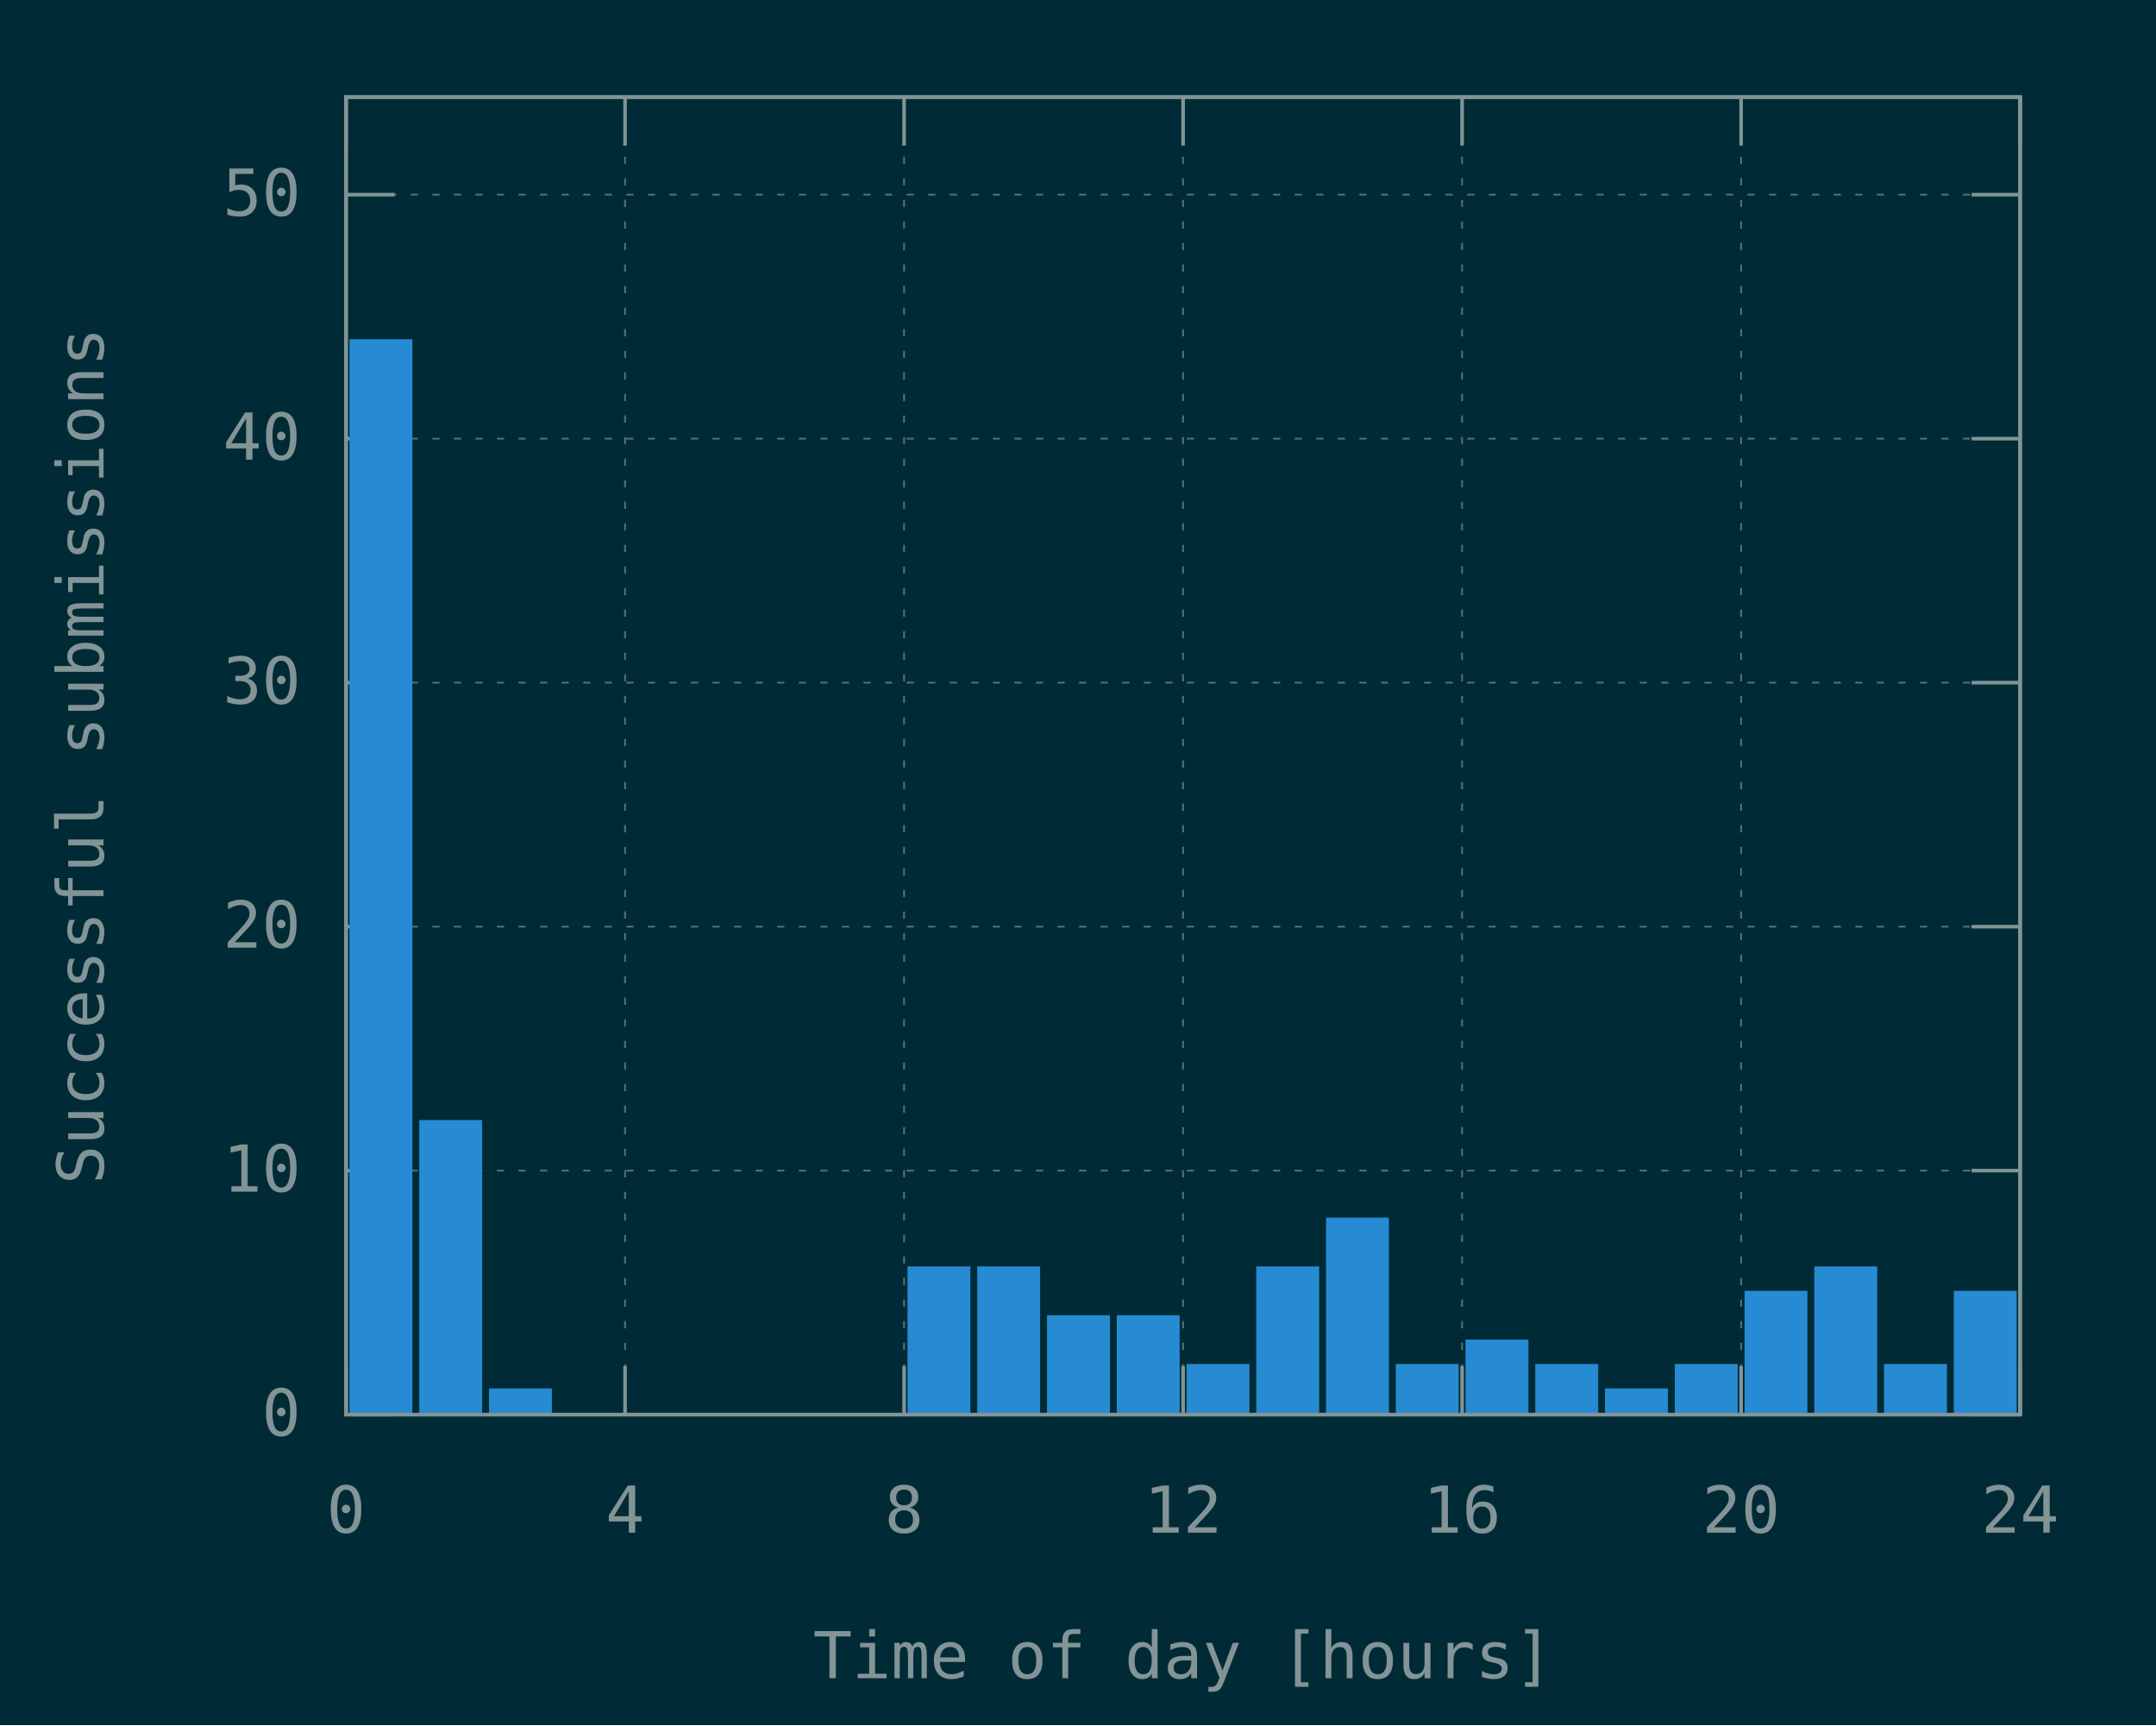
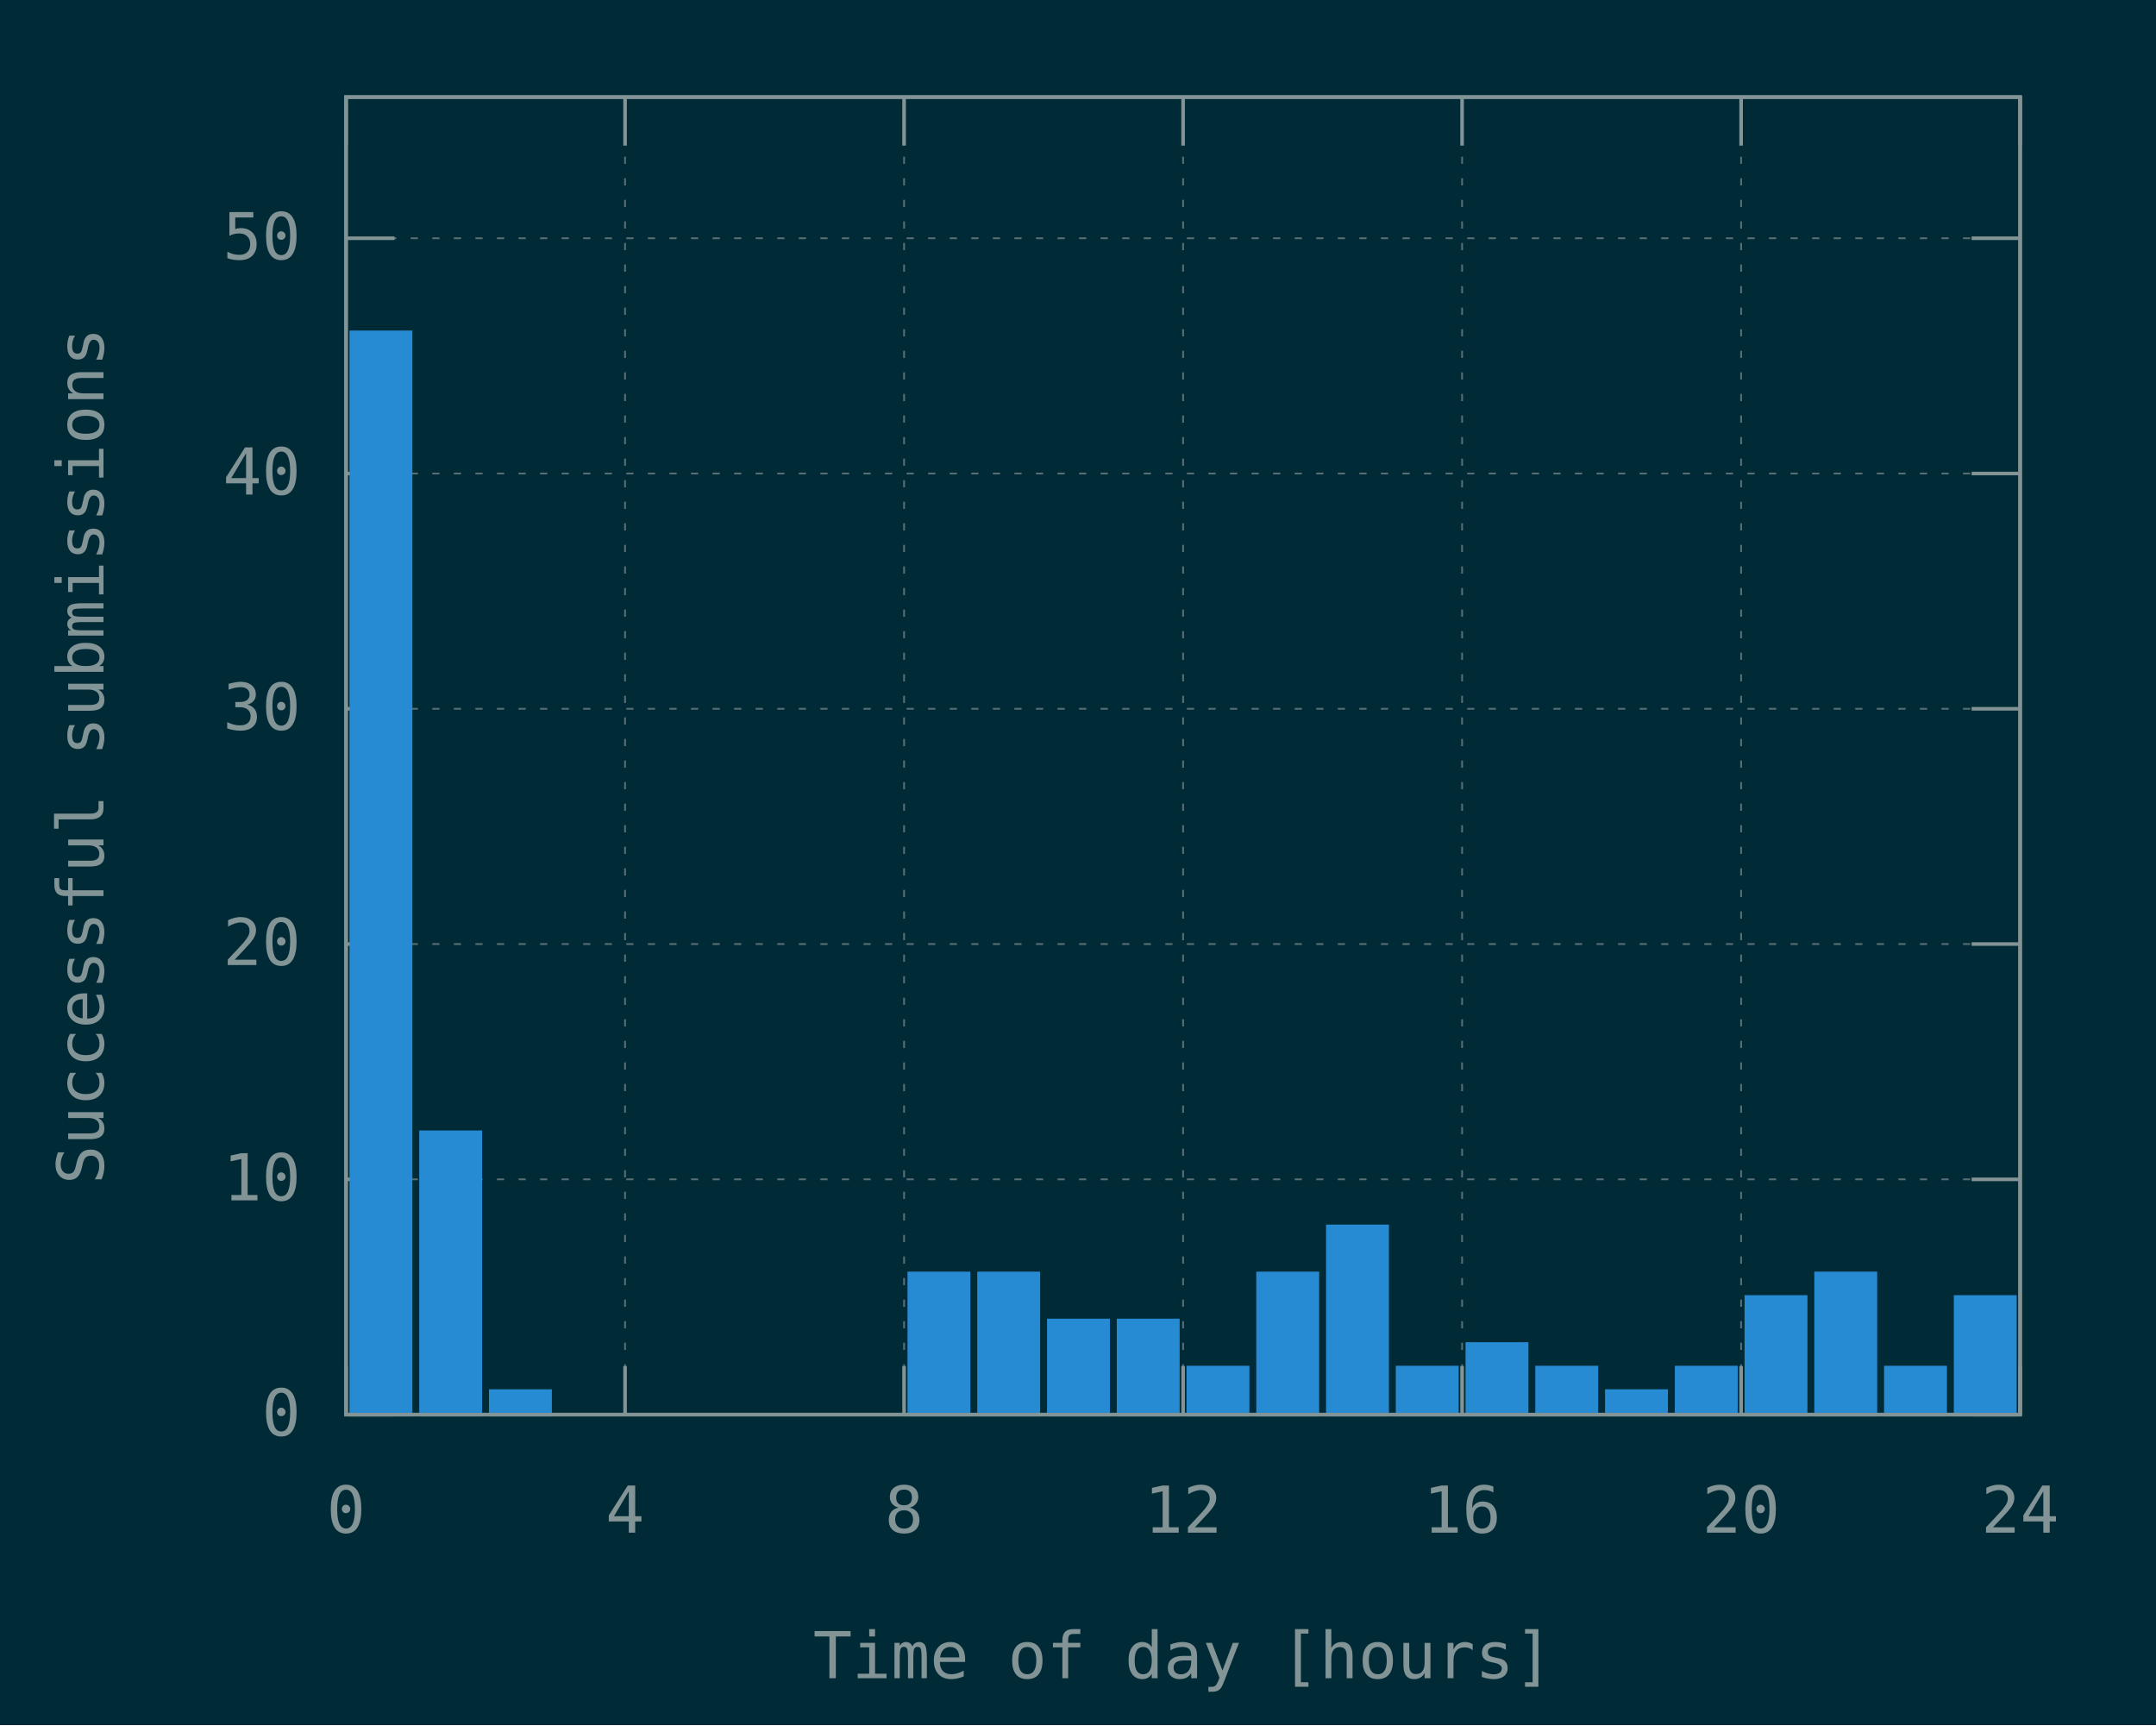
<svg xmlns="http://www.w3.org/2000/svg" xmlns:xlink="http://www.w3.org/1999/xlink" width="600" height="480" viewBox="0 0 600 480">
  <g id="gnuplot_canvas">
    <rect x="0" y="0" width="600" height="480" fill="#002b36" />
    <defs>
      <circle id="gpDot" r="0.5" stroke-width="0.5" stroke="currentColor" />
      <path id="gpPt0" stroke-width="0.148" stroke="currentColor" d="M-1,0 h2 M0,-1 v2" />
      <path id="gpPt1" stroke-width="0.148" stroke="currentColor" d="M-1,-1 L1,1 M1,-1 L-1,1" />
      <path id="gpPt2" stroke-width="0.148" stroke="currentColor" d="M-1,0 L1,0 M0,-1 L0,1 M-1,-1 L1,1 M-1,1 L1,-1" />
      <rect id="gpPt3" stroke-width="0.148" stroke="currentColor" x="-1" y="-1" width="2" height="2" />
      <rect id="gpPt4" stroke-width="0.148" stroke="currentColor" fill="currentColor" x="-1" y="-1" width="2" height="2" />
      <circle id="gpPt5" stroke-width="0.148" stroke="currentColor" cx="0" cy="0" r="1" />
      <use xlink:href="#gpPt5" id="gpPt6" fill="currentColor" stroke="none" />
      <path id="gpPt7" stroke-width="0.148" stroke="currentColor" d="M0,-1.33 L-1.33,0.67 L1.33,0.67 z" />
      <use xlink:href="#gpPt7" id="gpPt8" fill="currentColor" stroke="none" />
      <use xlink:href="#gpPt7" id="gpPt9" stroke="currentColor" transform="rotate(180)" />
      <use xlink:href="#gpPt9" id="gpPt10" fill="currentColor" stroke="none" />
      <use xlink:href="#gpPt3" id="gpPt11" stroke="currentColor" transform="rotate(45)" />
      <use xlink:href="#gpPt11" id="gpPt12" fill="currentColor" stroke="none" />
      <path id="gpPt13" stroke-width="0.148" stroke="currentColor" d="M0,1.330 L1.265,0.411 L0.782,-1.067 L-0.782,-1.076 L-1.265,0.411 z" />
      <use xlink:href="#gpPt13" id="gpPt14" fill="currentColor" stroke="none" />
      <filter id="textbox" filterUnits="objectBoundingBox" x="0" y="0" height="1" width="1">
        <feFlood flood-color="#002B36" flood-opacity="1" result="bgnd" />
        <feComposite in="SourceGraphic" in2="bgnd" operator="atop" />
      </filter>
      <filter id="greybox" filterUnits="objectBoundingBox" x="0" y="0" height="1" width="1">
        <feFlood flood-color="lightgrey" flood-opacity="1" result="grey" />
        <feComposite in="SourceGraphic" in2="grey" operator="atop" />
      </filter>
    </defs>
    <g fill="none" color="#002B36" stroke="currentColor" stroke-width="1.00" stroke-linecap="butt" stroke-linejoin="miter">
</g>
    <g fill="none" color="black" stroke="currentColor" stroke-width="1.00" stroke-linecap="butt" stroke-linejoin="miter">
</g>
    <g fill="none" color="black" stroke="rgb(131, 148, 150)" stroke-width="0.50" stroke-linecap="butt" stroke-linejoin="miter">
</g>
    <g fill="none" color="gray" stroke="currentColor" stroke-width="0.50" stroke-linecap="butt" stroke-linejoin="miter">
      <path stroke="rgb( 88, 110, 117)" stroke-dasharray="2,4" class="gridline" d="M96.30,393.60 L562.19,393.60  " />
    </g>
    <g fill="none" color="gray" stroke="rgb( 88, 110, 117)" stroke-width="1.00" stroke-linecap="butt" stroke-linejoin="miter">
</g>
    <g fill="none" color="black" stroke="currentColor" stroke-width="1.00" stroke-linecap="butt" stroke-linejoin="miter">
      <path stroke="rgb(131, 148, 150)" d="M96.30,393.60 L109.80,393.60 M562.19,393.60 L548.69,393.60  " />
      <g transform="translate(83.70,399.45)" stroke="none" fill="rgb(131,148,150)" font-family="Inconsolata" font-size="18.00" text-anchor="end">
        <text>
          <tspan font-family="Inconsolata"> 0</tspan>
        </text>
      </g>
    </g>
    <g fill="none" color="black" stroke="currentColor" stroke-width="1.00" stroke-linecap="butt" stroke-linejoin="miter">
</g>
    <g fill="none" color="black" stroke="rgb(131, 148, 150)" stroke-width="0.50" stroke-linecap="butt" stroke-linejoin="miter">
</g>
    <g fill="none" color="gray" stroke="currentColor" stroke-width="0.50" stroke-linecap="butt" stroke-linejoin="miter">
-       <path stroke="rgb( 88, 110, 117)" stroke-dasharray="2,4" class="gridline" d="M96.30,325.71 L562.19,325.71  " />
-     </g>
-     <g fill="none" color="gray" stroke="rgb( 88, 110, 117)" stroke-width="1.00" stroke-linecap="butt" stroke-linejoin="miter">
- </g>
-     <g fill="none" color="black" stroke="currentColor" stroke-width="1.00" stroke-linecap="butt" stroke-linejoin="miter">
-       <path stroke="rgb(131, 148, 150)" d="M96.30,325.71 L109.80,325.71 M562.19,325.71 L548.69,325.71  " />
-       <g transform="translate(83.70,331.56)" stroke="none" fill="rgb(131,148,150)" font-family="Inconsolata" font-size="18.00" text-anchor="end">
+       <path stroke="rgb( 88, 110, 117)" stroke-dasharray="2,4" class="gridline" d="M96.30,328.14 L562.19,328.14  " />
+     </g>
+     <g fill="none" color="gray" stroke="rgb( 88, 110, 117)" stroke-width="1.00" stroke-linecap="butt" stroke-linejoin="miter">
+ </g>
+     <g fill="none" color="black" stroke="currentColor" stroke-width="1.00" stroke-linecap="butt" stroke-linejoin="miter">
+       <path stroke="rgb(131, 148, 150)" d="M96.30,328.14 L109.80,328.14 M562.19,328.14 L548.69,328.14  " />
+       <g transform="translate(83.70,333.99)" stroke="none" fill="rgb(131,148,150)" font-family="Inconsolata" font-size="18.00" text-anchor="end">
        <text>
          <tspan font-family="Inconsolata"> 10</tspan>
        </text>
      </g>
    </g>
    <g fill="none" color="black" stroke="currentColor" stroke-width="1.00" stroke-linecap="butt" stroke-linejoin="miter">
</g>
    <g fill="none" color="black" stroke="rgb(131, 148, 150)" stroke-width="0.50" stroke-linecap="butt" stroke-linejoin="miter">
</g>
    <g fill="none" color="gray" stroke="currentColor" stroke-width="0.50" stroke-linecap="butt" stroke-linejoin="miter">
-       <path stroke="rgb( 88, 110, 117)" stroke-dasharray="2,4" class="gridline" d="M96.30,257.83 L562.19,257.83  " />
-     </g>
-     <g fill="none" color="gray" stroke="rgb( 88, 110, 117)" stroke-width="1.00" stroke-linecap="butt" stroke-linejoin="miter">
- </g>
-     <g fill="none" color="black" stroke="currentColor" stroke-width="1.00" stroke-linecap="butt" stroke-linejoin="miter">
-       <path stroke="rgb(131, 148, 150)" d="M96.30,257.83 L109.80,257.83 M562.19,257.83 L548.69,257.83  " />
-       <g transform="translate(83.70,263.68)" stroke="none" fill="rgb(131,148,150)" font-family="Inconsolata" font-size="18.00" text-anchor="end">
+       <path stroke="rgb( 88, 110, 117)" stroke-dasharray="2,4" class="gridline" d="M96.30,262.67 L562.19,262.67  " />
+     </g>
+     <g fill="none" color="gray" stroke="rgb( 88, 110, 117)" stroke-width="1.00" stroke-linecap="butt" stroke-linejoin="miter">
+ </g>
+     <g fill="none" color="black" stroke="currentColor" stroke-width="1.00" stroke-linecap="butt" stroke-linejoin="miter">
+       <path stroke="rgb(131, 148, 150)" d="M96.30,262.67 L109.80,262.67 M562.19,262.67 L548.69,262.67  " />
+       <g transform="translate(83.70,268.52)" stroke="none" fill="rgb(131,148,150)" font-family="Inconsolata" font-size="18.00" text-anchor="end">
        <text>
          <tspan font-family="Inconsolata"> 20</tspan>
        </text>
      </g>
    </g>
    <g fill="none" color="black" stroke="currentColor" stroke-width="1.00" stroke-linecap="butt" stroke-linejoin="miter">
</g>
    <g fill="none" color="black" stroke="rgb(131, 148, 150)" stroke-width="0.50" stroke-linecap="butt" stroke-linejoin="miter">
</g>
    <g fill="none" color="gray" stroke="currentColor" stroke-width="0.50" stroke-linecap="butt" stroke-linejoin="miter">
-       <path stroke="rgb( 88, 110, 117)" stroke-dasharray="2,4" class="gridline" d="M96.30,189.94 L562.19,189.94  " />
-     </g>
-     <g fill="none" color="gray" stroke="rgb( 88, 110, 117)" stroke-width="1.00" stroke-linecap="butt" stroke-linejoin="miter">
- </g>
-     <g fill="none" color="black" stroke="currentColor" stroke-width="1.00" stroke-linecap="butt" stroke-linejoin="miter">
-       <path stroke="rgb(131, 148, 150)" d="M96.30,189.94 L109.80,189.94 M562.19,189.94 L548.69,189.94  " />
-       <g transform="translate(83.70,195.79)" stroke="none" fill="rgb(131,148,150)" font-family="Inconsolata" font-size="18.00" text-anchor="end">
+       <path stroke="rgb( 88, 110, 117)" stroke-dasharray="2,4" class="gridline" d="M96.30,197.21 L562.19,197.21  " />
+     </g>
+     <g fill="none" color="gray" stroke="rgb( 88, 110, 117)" stroke-width="1.00" stroke-linecap="butt" stroke-linejoin="miter">
+ </g>
+     <g fill="none" color="black" stroke="currentColor" stroke-width="1.00" stroke-linecap="butt" stroke-linejoin="miter">
+       <path stroke="rgb(131, 148, 150)" d="M96.30,197.21 L109.80,197.21 M562.19,197.21 L548.69,197.21  " />
+       <g transform="translate(83.70,203.06)" stroke="none" fill="rgb(131,148,150)" font-family="Inconsolata" font-size="18.00" text-anchor="end">
        <text>
          <tspan font-family="Inconsolata"> 30</tspan>
        </text>
      </g>
    </g>
    <g fill="none" color="black" stroke="currentColor" stroke-width="1.00" stroke-linecap="butt" stroke-linejoin="miter">
</g>
    <g fill="none" color="black" stroke="rgb(131, 148, 150)" stroke-width="0.50" stroke-linecap="butt" stroke-linejoin="miter">
</g>
    <g fill="none" color="gray" stroke="currentColor" stroke-width="0.50" stroke-linecap="butt" stroke-linejoin="miter">
-       <path stroke="rgb( 88, 110, 117)" stroke-dasharray="2,4" class="gridline" d="M96.30,122.05 L562.19,122.05  " />
-     </g>
-     <g fill="none" color="gray" stroke="rgb( 88, 110, 117)" stroke-width="1.00" stroke-linecap="butt" stroke-linejoin="miter">
- </g>
-     <g fill="none" color="black" stroke="currentColor" stroke-width="1.00" stroke-linecap="butt" stroke-linejoin="miter">
-       <path stroke="rgb(131, 148, 150)" d="M96.30,122.05 L109.80,122.05 M562.19,122.05 L548.69,122.05  " />
-       <g transform="translate(83.70,127.90)" stroke="none" fill="rgb(131,148,150)" font-family="Inconsolata" font-size="18.00" text-anchor="end">
+       <path stroke="rgb( 88, 110, 117)" stroke-dasharray="2,4" class="gridline" d="M96.30,131.75 L562.19,131.75  " />
+     </g>
+     <g fill="none" color="gray" stroke="rgb( 88, 110, 117)" stroke-width="1.00" stroke-linecap="butt" stroke-linejoin="miter">
+ </g>
+     <g fill="none" color="black" stroke="currentColor" stroke-width="1.00" stroke-linecap="butt" stroke-linejoin="miter">
+       <path stroke="rgb(131, 148, 150)" d="M96.30,131.75 L109.80,131.75 M562.19,131.75 L548.69,131.75  " />
+       <g transform="translate(83.70,137.60)" stroke="none" fill="rgb(131,148,150)" font-family="Inconsolata" font-size="18.00" text-anchor="end">
        <text>
          <tspan font-family="Inconsolata"> 40</tspan>
        </text>
      </g>
    </g>
    <g fill="none" color="black" stroke="currentColor" stroke-width="1.00" stroke-linecap="butt" stroke-linejoin="miter">
</g>
    <g fill="none" color="black" stroke="rgb(131, 148, 150)" stroke-width="0.50" stroke-linecap="butt" stroke-linejoin="miter">
</g>
    <g fill="none" color="gray" stroke="currentColor" stroke-width="0.50" stroke-linecap="butt" stroke-linejoin="miter">
-       <path stroke="rgb( 88, 110, 117)" stroke-dasharray="2,4" class="gridline" d="M96.30,54.16 L562.19,54.16  " />
-     </g>
-     <g fill="none" color="gray" stroke="rgb( 88, 110, 117)" stroke-width="1.00" stroke-linecap="butt" stroke-linejoin="miter">
- </g>
-     <g fill="none" color="black" stroke="currentColor" stroke-width="1.00" stroke-linecap="butt" stroke-linejoin="miter">
-       <path stroke="rgb(131, 148, 150)" d="M96.30,54.16 L109.80,54.16 M562.19,54.16 L548.69,54.16  " />
-       <g transform="translate(83.70,60.01)" stroke="none" fill="rgb(131,148,150)" font-family="Inconsolata" font-size="18.00" text-anchor="end">
+       <path stroke="rgb( 88, 110, 117)" stroke-dasharray="2,4" class="gridline" d="M96.30,66.29 L562.19,66.29  " />
+     </g>
+     <g fill="none" color="gray" stroke="rgb( 88, 110, 117)" stroke-width="1.00" stroke-linecap="butt" stroke-linejoin="miter">
+ </g>
+     <g fill="none" color="black" stroke="currentColor" stroke-width="1.00" stroke-linecap="butt" stroke-linejoin="miter">
+       <path stroke="rgb(131, 148, 150)" d="M96.30,66.29 L109.80,66.29 M562.19,66.29 L548.69,66.29  " />
+       <g transform="translate(83.70,72.14)" stroke="none" fill="rgb(131,148,150)" font-family="Inconsolata" font-size="18.00" text-anchor="end">
        <text>
          <tspan font-family="Inconsolata"> 50</tspan>
        </text>
      </g>
    </g>
    <g fill="none" color="black" stroke="currentColor" stroke-width="1.00" stroke-linecap="butt" stroke-linejoin="miter">
</g>
    <g fill="none" color="black" stroke="rgb(131, 148, 150)" stroke-width="0.50" stroke-linecap="butt" stroke-linejoin="miter">
</g>
    <g fill="none" color="gray" stroke="currentColor" stroke-width="0.50" stroke-linecap="butt" stroke-linejoin="miter">
      <path stroke="rgb( 88, 110, 117)" stroke-dasharray="2,4" class="gridline" d="M96.30,393.60 L96.30,27.01  " />
    </g>
    <g fill="none" color="gray" stroke="rgb( 88, 110, 117)" stroke-width="1.00" stroke-linecap="butt" stroke-linejoin="miter">
</g>
    <g fill="none" color="black" stroke="currentColor" stroke-width="1.00" stroke-linecap="butt" stroke-linejoin="miter">
      <path stroke="rgb(131, 148, 150)" d="M96.30,393.60 L96.30,380.10 M96.30,27.01 L96.30,40.51  " />
      <g transform="translate(96.30,426.45)" stroke="none" fill="rgb(131,148,150)" font-family="Inconsolata" font-size="18.00" text-anchor="middle">
        <text>
          <tspan font-family="Inconsolata"> 0</tspan>
        </text>
      </g>
    </g>
    <g fill="none" color="black" stroke="currentColor" stroke-width="1.00" stroke-linecap="butt" stroke-linejoin="miter">
</g>
    <g fill="none" color="black" stroke="rgb(131, 148, 150)" stroke-width="0.50" stroke-linecap="butt" stroke-linejoin="miter">
</g>
    <g fill="none" color="gray" stroke="currentColor" stroke-width="0.50" stroke-linecap="butt" stroke-linejoin="miter">
      <path stroke="rgb( 88, 110, 117)" stroke-dasharray="2,4" class="gridline" d="M173.95,393.60 L173.95,27.01  " />
    </g>
    <g fill="none" color="gray" stroke="rgb( 88, 110, 117)" stroke-width="1.00" stroke-linecap="butt" stroke-linejoin="miter">
</g>
    <g fill="none" color="black" stroke="currentColor" stroke-width="1.00" stroke-linecap="butt" stroke-linejoin="miter">
      <path stroke="rgb(131, 148, 150)" d="M173.95,393.60 L173.95,380.10 M173.95,27.01 L173.95,40.51  " />
      <g transform="translate(173.95,426.45)" stroke="none" fill="rgb(131,148,150)" font-family="Inconsolata" font-size="18.00" text-anchor="middle">
        <text>
          <tspan font-family="Inconsolata"> 4</tspan>
        </text>
      </g>
    </g>
    <g fill="none" color="black" stroke="currentColor" stroke-width="1.00" stroke-linecap="butt" stroke-linejoin="miter">
</g>
    <g fill="none" color="black" stroke="rgb(131, 148, 150)" stroke-width="0.50" stroke-linecap="butt" stroke-linejoin="miter">
</g>
    <g fill="none" color="gray" stroke="currentColor" stroke-width="0.50" stroke-linecap="butt" stroke-linejoin="miter">
      <path stroke="rgb( 88, 110, 117)" stroke-dasharray="2,4" class="gridline" d="M251.60,393.60 L251.60,27.01  " />
    </g>
    <g fill="none" color="gray" stroke="rgb( 88, 110, 117)" stroke-width="1.00" stroke-linecap="butt" stroke-linejoin="miter">
</g>
    <g fill="none" color="black" stroke="currentColor" stroke-width="1.00" stroke-linecap="butt" stroke-linejoin="miter">
      <path stroke="rgb(131, 148, 150)" d="M251.60,393.60 L251.60,380.10 M251.60,27.01 L251.60,40.51  " />
      <g transform="translate(251.60,426.45)" stroke="none" fill="rgb(131,148,150)" font-family="Inconsolata" font-size="18.00" text-anchor="middle">
        <text>
          <tspan font-family="Inconsolata"> 8</tspan>
        </text>
      </g>
    </g>
    <g fill="none" color="black" stroke="currentColor" stroke-width="1.00" stroke-linecap="butt" stroke-linejoin="miter">
</g>
    <g fill="none" color="black" stroke="rgb(131, 148, 150)" stroke-width="0.50" stroke-linecap="butt" stroke-linejoin="miter">
</g>
    <g fill="none" color="gray" stroke="currentColor" stroke-width="0.50" stroke-linecap="butt" stroke-linejoin="miter">
      <path stroke="rgb( 88, 110, 117)" stroke-dasharray="2,4" class="gridline" d="M329.25,393.60 L329.25,27.01  " />
    </g>
    <g fill="none" color="gray" stroke="rgb( 88, 110, 117)" stroke-width="1.00" stroke-linecap="butt" stroke-linejoin="miter">
</g>
    <g fill="none" color="black" stroke="currentColor" stroke-width="1.00" stroke-linecap="butt" stroke-linejoin="miter">
      <path stroke="rgb(131, 148, 150)" d="M329.25,393.60 L329.25,380.10 M329.25,27.01 L329.25,40.51  " />
      <g transform="translate(329.25,426.45)" stroke="none" fill="rgb(131,148,150)" font-family="Inconsolata" font-size="18.00" text-anchor="middle">
        <text>
          <tspan font-family="Inconsolata"> 12</tspan>
        </text>
      </g>
    </g>
    <g fill="none" color="black" stroke="currentColor" stroke-width="1.00" stroke-linecap="butt" stroke-linejoin="miter">
</g>
    <g fill="none" color="black" stroke="rgb(131, 148, 150)" stroke-width="0.50" stroke-linecap="butt" stroke-linejoin="miter">
</g>
    <g fill="none" color="gray" stroke="currentColor" stroke-width="0.50" stroke-linecap="butt" stroke-linejoin="miter">
      <path stroke="rgb( 88, 110, 117)" stroke-dasharray="2,4" class="gridline" d="M406.89,393.60 L406.89,27.01  " />
    </g>
    <g fill="none" color="gray" stroke="rgb( 88, 110, 117)" stroke-width="1.00" stroke-linecap="butt" stroke-linejoin="miter">
</g>
    <g fill="none" color="black" stroke="currentColor" stroke-width="1.00" stroke-linecap="butt" stroke-linejoin="miter">
      <path stroke="rgb(131, 148, 150)" d="M406.89,393.60 L406.89,380.10 M406.89,27.01 L406.89,40.51  " />
      <g transform="translate(406.89,426.45)" stroke="none" fill="rgb(131,148,150)" font-family="Inconsolata" font-size="18.00" text-anchor="middle">
        <text>
          <tspan font-family="Inconsolata"> 16</tspan>
        </text>
      </g>
    </g>
    <g fill="none" color="black" stroke="currentColor" stroke-width="1.00" stroke-linecap="butt" stroke-linejoin="miter">
</g>
    <g fill="none" color="black" stroke="rgb(131, 148, 150)" stroke-width="0.50" stroke-linecap="butt" stroke-linejoin="miter">
</g>
    <g fill="none" color="gray" stroke="currentColor" stroke-width="0.50" stroke-linecap="butt" stroke-linejoin="miter">
      <path stroke="rgb( 88, 110, 117)" stroke-dasharray="2,4" class="gridline" d="M484.54,393.60 L484.54,40.51 L484.54,27.01  " />
    </g>
    <g fill="none" color="gray" stroke="rgb( 88, 110, 117)" stroke-width="1.00" stroke-linecap="butt" stroke-linejoin="miter">
</g>
    <g fill="none" color="black" stroke="currentColor" stroke-width="1.00" stroke-linecap="butt" stroke-linejoin="miter">
      <path stroke="rgb(131, 148, 150)" d="M484.54,393.60 L484.54,380.10 M484.54,27.01 L484.54,40.51  " />
      <g transform="translate(484.54,426.45)" stroke="none" fill="rgb(131,148,150)" font-family="Inconsolata" font-size="18.00" text-anchor="middle">
        <text>
          <tspan font-family="Inconsolata"> 20</tspan>
        </text>
      </g>
    </g>
    <g fill="none" color="black" stroke="currentColor" stroke-width="1.00" stroke-linecap="butt" stroke-linejoin="miter">
</g>
    <g fill="none" color="black" stroke="rgb(131, 148, 150)" stroke-width="0.50" stroke-linecap="butt" stroke-linejoin="miter">
</g>
    <g fill="none" color="gray" stroke="currentColor" stroke-width="0.50" stroke-linecap="butt" stroke-linejoin="miter">
      <path stroke="rgb( 88, 110, 117)" stroke-dasharray="2,4" class="gridline" d="M562.19,393.60 L562.19,27.01  " />
    </g>
    <g fill="none" color="gray" stroke="rgb( 88, 110, 117)" stroke-width="1.00" stroke-linecap="butt" stroke-linejoin="miter">
</g>
    <g fill="none" color="black" stroke="currentColor" stroke-width="1.00" stroke-linecap="butt" stroke-linejoin="miter">
      <path stroke="rgb(131, 148, 150)" d="M562.19,393.60 L562.19,380.10 M562.19,27.01 L562.19,40.51  " />
      <g transform="translate(562.19,426.45)" stroke="none" fill="rgb(131,148,150)" font-family="Inconsolata" font-size="18.00" text-anchor="middle">
        <text>
          <tspan font-family="Inconsolata"> 24</tspan>
        </text>
      </g>
    </g>
    <g fill="none" color="black" stroke="currentColor" stroke-width="1.00" stroke-linecap="butt" stroke-linejoin="miter">
</g>
    <g fill="none" color="black" stroke="currentColor" stroke-width="1.00" stroke-linecap="butt" stroke-linejoin="miter">
      <path stroke="rgb(131, 148, 150)" d="M96.30,27.01 L96.30,393.60 L562.19,393.60 L562.19,27.01 L96.30,27.01 Z  " />
    </g>
    <g fill="none" color="black" stroke="currentColor" stroke-width="1.00" stroke-linecap="butt" stroke-linejoin="miter">
      <g transform="translate(28.80,210.31) rotate(270)" stroke="none" fill="rgb(131,148,150)" font-family="Inconsolata" font-size="18.00" text-anchor="middle">
        <text>
          <tspan font-family="Inconsolata">Successful submissions</tspan>
        </text>
      </g>
    </g>
    <g fill="none" color="black" stroke="currentColor" stroke-width="1.00" stroke-linecap="butt" stroke-linejoin="miter">
      <g transform="translate(329.24,466.95)" stroke="none" fill="rgb(131,148,150)" font-family="Inconsolata" font-size="18.00" text-anchor="middle">
        <text>
          <tspan font-family="Inconsolata">Time of day [hours]</tspan>
        </text>
      </g>
    </g>
    <g fill="none" color="black" stroke="currentColor" stroke-width="1.00" stroke-linecap="butt" stroke-linejoin="miter">
</g>
    <g id="gnuplot_plot_1">
      <g fill="none" color="black" stroke="currentColor" stroke-width="1.00" stroke-linecap="butt" stroke-linejoin="miter">
        <g stroke="none" shape-rendering="crispEdges">
-           <polygon fill="rgb( 38, 139, 210)" points="97.76,393.60 114.27,393.60 114.27,94.89 97.76,94.89 " />
-         </g>
-         <path stroke="rgb( 38, 139, 210)" d="M97.76,393.60 L97.76,94.90 L114.26,94.90 L114.26,393.60 L97.76,393.60 Z  " />
-         <g stroke="none" shape-rendering="crispEdges">
-           <polygon fill="rgb( 38, 139, 210)" points="117.17,393.60 133.68,393.60 133.68,312.13 117.17,312.13 " />
-         </g>
-         <path stroke="rgb( 38, 139, 210)" d="M117.17,393.60 L117.17,312.14 L133.67,312.14 L133.67,393.60 L117.17,393.60 Z  " />
-         <g stroke="none" shape-rendering="crispEdges">
-           <polygon fill="rgb( 38, 139, 210)" points="136.58,393.60 153.09,393.60 153.09,386.80 136.58,386.80 " />
-         </g>
-         <path stroke="rgb( 38, 139, 210)" d="M136.58,393.60 L136.58,386.81 L153.08,386.81 L153.08,393.60 L136.58,393.60 Z  " />
-         <g stroke="none" shape-rendering="crispEdges">
-           <polygon fill="rgb( 38, 139, 210)" points="253.05,393.60 269.56,393.60 269.56,352.86 253.05,352.86 " />
-         </g>
-         <path stroke="rgb( 38, 139, 210)" d="M253.05,393.60 L253.05,352.87 L269.55,352.87 L269.55,393.60 L253.05,393.60 Z  " />
-         <g stroke="none" shape-rendering="crispEdges">
-           <polygon fill="rgb( 38, 139, 210)" points="272.46,393.60 288.97,393.60 288.97,352.86 272.46,352.86 " />
-         </g>
-         <path stroke="rgb( 38, 139, 210)" d="M272.46,393.60 L272.46,352.87 L288.96,352.87 L288.96,393.60 L272.46,393.60 Z  " />
-         <g stroke="none" shape-rendering="crispEdges">
-           <polygon fill="rgb( 38, 139, 210)" points="291.88,393.60 308.39,393.60 308.39,366.44 291.88,366.44 " />
-         </g>
-         <path stroke="rgb( 38, 139, 210)" d="M291.88,393.60 L291.88,366.45 L308.38,366.45 L308.38,393.60 L291.88,393.60 Z  " />
-         <g stroke="none" shape-rendering="crispEdges">
-           <polygon fill="rgb( 38, 139, 210)" points="311.29,393.60 327.80,393.60 327.80,366.44 311.29,366.44 " />
-         </g>
-         <path stroke="rgb( 38, 139, 210)" d="M311.29,393.60 L311.29,366.45 L327.79,366.45 L327.79,393.60 L311.29,393.60 Z  " />
-         <g stroke="none" shape-rendering="crispEdges">
-           <polygon fill="rgb( 38, 139, 210)" points="330.70,393.60 347.21,393.60 347.21,380.01 330.70,380.01 " />
-         </g>
-         <path stroke="rgb( 38, 139, 210)" d="M330.70,393.60 L330.70,380.02 L347.20,380.02 L347.20,393.60 L330.70,393.60 Z  " />
-         <g stroke="none" shape-rendering="crispEdges">
-           <polygon fill="rgb( 38, 139, 210)" points="350.11,393.60 366.62,393.60 366.62,352.86 350.11,352.86 " />
-         </g>
-         <path stroke="rgb( 38, 139, 210)" d="M350.11,393.60 L350.11,352.87 L366.61,352.87 L366.61,393.60 L350.11,393.60 Z  " />
-         <g stroke="none" shape-rendering="crispEdges">
-           <polygon fill="rgb( 38, 139, 210)" points="369.53,393.60 386.04,393.60 386.04,339.28 369.53,339.28 " />
-         </g>
-         <path stroke="rgb( 38, 139, 210)" d="M369.53,393.60 L369.53,339.29 L386.03,339.29 L386.03,393.60 L369.53,393.60 Z  " />
-         <g stroke="none" shape-rendering="crispEdges">
-           <polygon fill="rgb( 38, 139, 210)" points="388.94,393.60 405.45,393.60 405.45,380.01 388.94,380.01 " />
-         </g>
-         <path stroke="rgb( 38, 139, 210)" d="M388.94,393.60 L388.94,380.02 L405.44,380.02 L405.44,393.60 L388.94,393.60 Z  " />
-         <g stroke="none" shape-rendering="crispEdges">
-           <polygon fill="rgb( 38, 139, 210)" points="408.35,393.60 424.86,393.60 424.86,373.22 408.35,373.22 " />
-         </g>
-         <path stroke="rgb( 38, 139, 210)" d="M408.35,393.60 L408.35,373.23 L424.85,373.23 L424.85,393.60 L408.35,393.60 Z  " />
-         <g stroke="none" shape-rendering="crispEdges">
-           <polygon fill="rgb( 38, 139, 210)" points="427.76,393.60 444.27,393.60 444.27,380.01 427.76,380.01 " />
-         </g>
-         <path stroke="rgb( 38, 139, 210)" d="M427.76,393.60 L427.76,380.02 L444.26,380.02 L444.26,393.60 L427.76,393.60 Z  " />
-         <g stroke="none" shape-rendering="crispEdges">
-           <polygon fill="rgb( 38, 139, 210)" points="447.17,393.60 463.68,393.60 463.68,386.80 447.17,386.80 " />
-         </g>
-         <path stroke="rgb( 38, 139, 210)" d="M447.17,393.60 L447.17,386.81 L463.67,386.81 L463.67,393.60 L447.17,393.60 Z  " />
-         <g stroke="none" shape-rendering="crispEdges">
-           <polygon fill="rgb( 38, 139, 210)" points="466.59,393.60 483.10,393.60 483.10,380.01 466.59,380.01 " />
-         </g>
-         <path stroke="rgb( 38, 139, 210)" d="M466.59,393.60 L466.59,380.02 L483.09,380.02 L483.09,393.60 L466.59,393.60 Z  " />
-         <g stroke="none" shape-rendering="crispEdges">
-           <polygon fill="rgb( 38, 139, 210)" points="486.00,393.60 502.51,393.60 502.51,359.65 486.00,359.65 " />
-         </g>
-         <path stroke="rgb( 38, 139, 210)" d="M486.00,393.60 L486.00,359.66 L502.50,359.66 L502.50,393.60 L486.00,393.60 Z  " />
-         <g stroke="none" shape-rendering="crispEdges">
-           <polygon fill="rgb( 38, 139, 210)" points="505.41,393.60 521.92,393.60 521.92,352.86 505.41,352.86 " />
-         </g>
-         <path stroke="rgb( 38, 139, 210)" d="M505.41,393.60 L505.41,352.87 L521.91,352.87 L521.91,393.60 L505.41,393.60 Z  " />
-         <g stroke="none" shape-rendering="crispEdges">
-           <polygon fill="rgb( 38, 139, 210)" points="524.82,393.60 541.33,393.60 541.33,380.01 524.82,380.01 " />
-         </g>
-         <path stroke="rgb( 38, 139, 210)" d="M524.82,393.60 L524.82,380.02 L541.32,380.02 L541.32,393.60 L524.82,393.60 Z  " />
-         <g stroke="none" shape-rendering="crispEdges">
-           <polygon fill="rgb( 38, 139, 210)" points="544.23,393.60 560.74,393.60 560.74,359.65 544.23,359.65 " />
-         </g>
-         <path stroke="rgb( 38, 139, 210)" d="M544.23,393.60 L544.23,359.66 L560.73,359.66 L560.73,393.60 L544.23,393.60 Z  " />
+           <polygon fill="rgb( 38, 139, 210)" points="97.76,393.60 114.27,393.60 114.27,92.46 97.76,92.46 " />
+         </g>
+         <path stroke="rgb( 38, 139, 210)" d="M97.76,393.60 L97.76,92.47 L114.26,92.47 L114.26,393.60 L97.76,393.60 Z  " />
+         <g stroke="none" shape-rendering="crispEdges">
+           <polygon fill="rgb( 38, 139, 210)" points="117.17,393.60 133.68,393.60 133.68,315.03 117.17,315.03 " />
+         </g>
+         <path stroke="rgb( 38, 139, 210)" d="M117.17,393.60 L117.17,315.04 L133.67,315.04 L133.67,393.60 L117.17,393.60 Z  " />
+         <g stroke="none" shape-rendering="crispEdges">
+           <polygon fill="rgb( 38, 139, 210)" points="136.58,393.60 153.09,393.60 153.09,387.04 136.58,387.04 " />
+         </g>
+         <path stroke="rgb( 38, 139, 210)" d="M136.58,393.60 L136.58,387.05 L153.08,387.05 L153.08,393.60 L136.58,393.60 Z  " />
+         <g stroke="none" shape-rendering="crispEdges">
+           <polygon fill="rgb( 38, 139, 210)" points="253.05,393.60 269.56,393.60 269.56,354.31 253.05,354.31 " />
+         </g>
+         <path stroke="rgb( 38, 139, 210)" d="M253.05,393.60 L253.05,354.32 L269.55,354.32 L269.55,393.60 L253.05,393.60 Z  " />
+         <g stroke="none" shape-rendering="crispEdges">
+           <polygon fill="rgb( 38, 139, 210)" points="272.46,393.60 288.97,393.60 288.97,354.31 272.46,354.31 " />
+         </g>
+         <path stroke="rgb( 38, 139, 210)" d="M272.46,393.60 L272.46,354.32 L288.96,354.32 L288.96,393.60 L272.46,393.60 Z  " />
+         <g stroke="none" shape-rendering="crispEdges">
+           <polygon fill="rgb( 38, 139, 210)" points="291.88,393.60 308.39,393.60 308.39,367.40 291.88,367.40 " />
+         </g>
+         <path stroke="rgb( 38, 139, 210)" d="M291.88,393.60 L291.88,367.41 L308.38,367.41 L308.38,393.60 L291.88,393.60 Z  " />
+         <g stroke="none" shape-rendering="crispEdges">
+           <polygon fill="rgb( 38, 139, 210)" points="311.29,393.60 327.80,393.60 327.80,367.40 311.29,367.40 " />
+         </g>
+         <path stroke="rgb( 38, 139, 210)" d="M311.29,393.60 L311.29,367.41 L327.79,367.41 L327.79,393.60 L311.29,393.60 Z  " />
+         <g stroke="none" shape-rendering="crispEdges">
+           <polygon fill="rgb( 38, 139, 210)" points="330.70,393.60 347.21,393.60 347.21,380.50 330.70,380.50 " />
+         </g>
+         <path stroke="rgb( 38, 139, 210)" d="M330.70,393.60 L330.70,380.51 L347.20,380.51 L347.20,393.60 L330.70,393.60 Z  " />
+         <g stroke="none" shape-rendering="crispEdges">
+           <polygon fill="rgb( 38, 139, 210)" points="350.11,393.60 366.62,393.60 366.62,354.31 350.11,354.31 " />
+         </g>
+         <path stroke="rgb( 38, 139, 210)" d="M350.11,393.60 L350.11,354.32 L366.61,354.32 L366.61,393.60 L350.11,393.60 Z  " />
+         <g stroke="none" shape-rendering="crispEdges">
+           <polygon fill="rgb( 38, 139, 210)" points="369.53,393.60 386.04,393.60 386.04,341.22 369.53,341.22 " />
+         </g>
+         <path stroke="rgb( 38, 139, 210)" d="M369.53,393.60 L369.53,341.23 L386.03,341.23 L386.03,393.60 L369.53,393.60 Z  " />
+         <g stroke="none" shape-rendering="crispEdges">
+           <polygon fill="rgb( 38, 139, 210)" points="388.94,393.60 405.45,393.60 405.45,380.50 388.94,380.50 " />
+         </g>
+         <path stroke="rgb( 38, 139, 210)" d="M388.94,393.60 L388.94,380.51 L405.44,380.51 L405.44,393.60 L388.94,393.60 Z  " />
+         <g stroke="none" shape-rendering="crispEdges">
+           <polygon fill="rgb( 38, 139, 210)" points="408.35,393.60 424.86,393.60 424.86,373.95 408.35,373.95 " />
+         </g>
+         <path stroke="rgb( 38, 139, 210)" d="M408.35,393.60 L408.35,373.96 L424.85,373.96 L424.85,393.60 L408.35,393.60 Z  " />
+         <g stroke="none" shape-rendering="crispEdges">
+           <polygon fill="rgb( 38, 139, 210)" points="427.76,393.60 444.27,393.60 444.27,380.50 427.76,380.50 " />
+         </g>
+         <path stroke="rgb( 38, 139, 210)" d="M427.76,393.60 L427.76,380.51 L444.26,380.51 L444.26,393.60 L427.76,393.60 Z  " />
+         <g stroke="none" shape-rendering="crispEdges">
+           <polygon fill="rgb( 38, 139, 210)" points="447.17,393.60 463.68,393.60 463.68,387.04 447.17,387.04 " />
+         </g>
+         <path stroke="rgb( 38, 139, 210)" d="M447.17,393.60 L447.17,387.05 L463.67,387.05 L463.67,393.60 L447.17,393.60 Z  " />
+         <g stroke="none" shape-rendering="crispEdges">
+           <polygon fill="rgb( 38, 139, 210)" points="466.59,393.60 483.10,393.60 483.10,380.50 466.59,380.50 " />
+         </g>
+         <path stroke="rgb( 38, 139, 210)" d="M466.59,393.60 L466.59,380.51 L483.09,380.51 L483.09,393.60 L466.59,393.60 Z  " />
+         <g stroke="none" shape-rendering="crispEdges">
+           <polygon fill="rgb( 38, 139, 210)" points="486.00,393.60 502.51,393.60 502.51,360.86 486.00,360.86 " />
+         </g>
+         <path stroke="rgb( 38, 139, 210)" d="M486.00,393.60 L486.00,360.87 L502.50,360.87 L502.50,393.60 L486.00,393.60 Z  " />
+         <g stroke="none" shape-rendering="crispEdges">
+           <polygon fill="rgb( 38, 139, 210)" points="505.41,393.60 521.92,393.60 521.92,354.31 505.41,354.31 " />
+         </g>
+         <path stroke="rgb( 38, 139, 210)" d="M505.41,393.60 L505.41,354.32 L521.91,354.32 L521.91,393.60 L505.41,393.60 Z  " />
+         <g stroke="none" shape-rendering="crispEdges">
+           <polygon fill="rgb( 38, 139, 210)" points="524.82,393.60 541.33,393.60 541.33,380.50 524.82,380.50 " />
+         </g>
+         <path stroke="rgb( 38, 139, 210)" d="M524.82,393.60 L524.82,380.51 L541.32,380.51 L541.32,393.60 L524.82,393.60 Z  " />
+         <g stroke="none" shape-rendering="crispEdges">
+           <polygon fill="rgb( 38, 139, 210)" points="544.23,393.60 560.74,393.60 560.74,360.86 544.23,360.86 " />
+         </g>
+         <path stroke="rgb( 38, 139, 210)" d="M544.23,393.60 L544.23,360.87 L560.73,360.87 L560.73,393.60 L544.23,393.60 Z  " />
      </g>
    </g>
    <g fill="none" color="#002B36" stroke="rgb( 38, 139, 210)" stroke-width="2.00" stroke-linecap="butt" stroke-linejoin="miter">
</g>
    <g fill="none" color="black" stroke="currentColor" stroke-width="2.00" stroke-linecap="butt" stroke-linejoin="miter">
</g>
    <g fill="none" color="black" stroke="black" stroke-width="1.00" stroke-linecap="butt" stroke-linejoin="miter">
</g>
    <g fill="none" color="black" stroke="currentColor" stroke-width="1.00" stroke-linecap="butt" stroke-linejoin="miter">
      <path stroke="rgb(131, 148, 150)" d="M96.30,27.01 L96.30,393.60 L562.19,393.60 L562.19,27.01 L96.30,27.01 Z  " />
    </g>
    <g fill="none" color="black" stroke="currentColor" stroke-width="1.00" stroke-linecap="butt" stroke-linejoin="miter">
</g>
  </g>
</svg>
